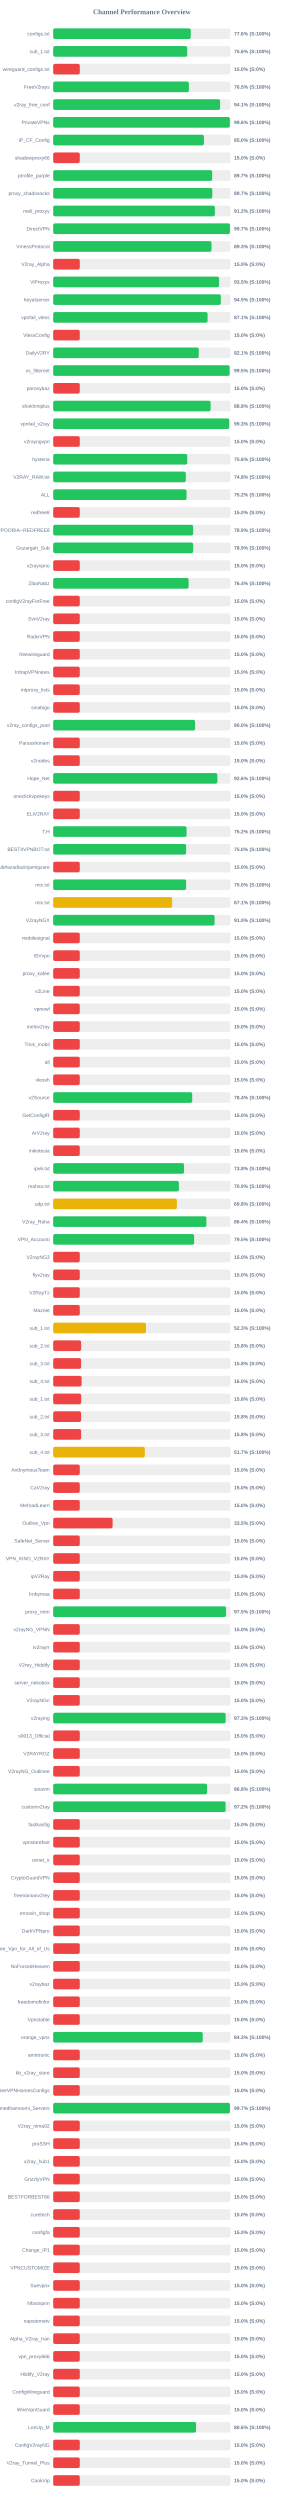
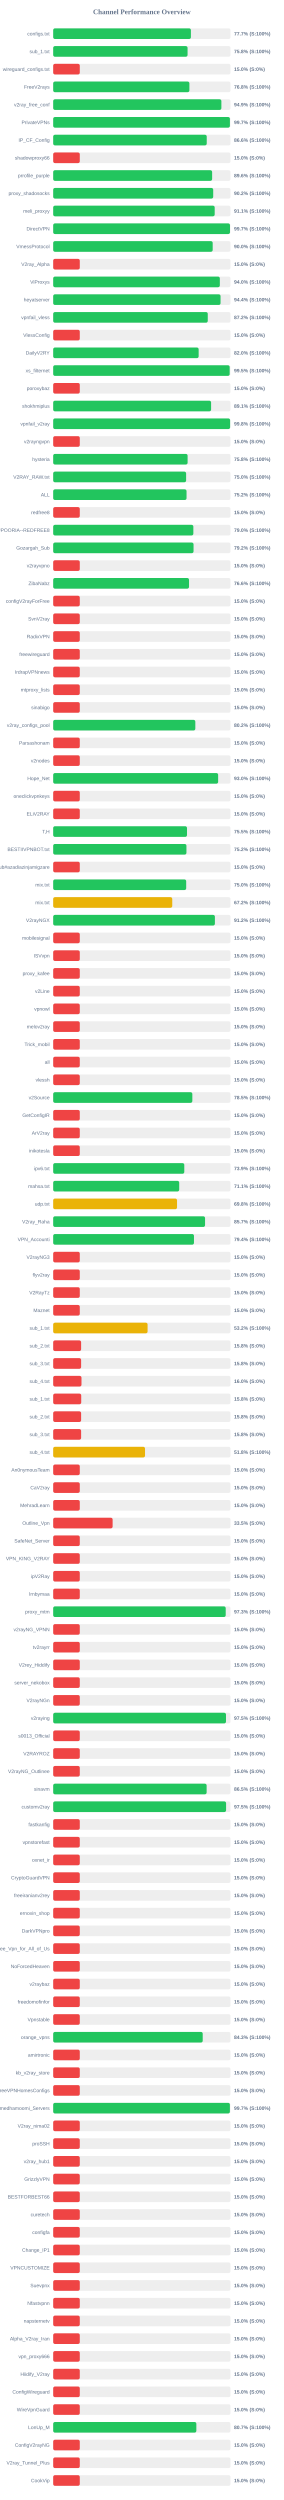
<svg xmlns="http://www.w3.org/2000/svg" width="800" height="7050" version="1.1">
  <style>
        .row { font: 14px Arial; fill: #64748b; }
        .score { font: bold 14px Arial; fill: #64748b; }
    </style>
  <text x="400" y="40" text-anchor="middle" font-size="20px" font-weight="bold" fill="#64748b">Channel Performance Overview</text>
  <rect x="150" y="80" width="500" height="30" fill="#eee" rx="5" />
-   <rect x="150" y="80" width="387.95" height="30" fill="#22c55e" rx="5" />
+   <rect x="150" y="80" width="388.35" height="30" fill="#22c55e" rx="5" />
  <text x="140" y="100" text-anchor="end" class="row">configs.txt</text>
-   <text x="660" y="100" text-anchor="start" class="score">77.6% (S:100%)</text>
+   <text x="660" y="100" text-anchor="start" class="score">77.7% (S:100%)</text>
  <rect x="150" y="130" width="500" height="30" fill="#eee" rx="5" />
-   <rect x="150" y="130" width="377.9" height="30" fill="#22c55e" rx="5" />
+   <rect x="150" y="130" width="378.95" height="30" fill="#22c55e" rx="5" />
  <text x="140" y="150" text-anchor="end" class="row">sub_1.txt</text>
-   <text x="660" y="150" text-anchor="start" class="score">75.6% (S:100%)</text>
+   <text x="660" y="150" text-anchor="start" class="score">75.8% (S:100%)</text>
  <rect x="150" y="180" width="500" height="30" fill="#eee" rx="5" />
  <rect x="150" y="180" width="75.0" height="30" fill="#ef4444" rx="5" />
  <text x="140" y="200" text-anchor="end" class="row">wireguard_configs.txt</text>
  <text x="660" y="200" text-anchor="start" class="score">15.0% (S:0%)</text>
  <rect x="150" y="230" width="500" height="30" fill="#eee" rx="5" />
-   <rect x="150" y="230" width="382.6" height="30" fill="#22c55e" rx="5" />
+   <rect x="150" y="230" width="384.1" height="30" fill="#22c55e" rx="5" />
  <text x="140" y="250" text-anchor="end" class="row">FreeV2rays</text>
-   <text x="660" y="250" text-anchor="start" class="score">76.5% (S:100%)</text>
+   <text x="660" y="250" text-anchor="start" class="score">76.8% (S:100%)</text>
  <rect x="150" y="280" width="500" height="30" fill="#eee" rx="5" />
-   <rect x="150" y="280" width="470.7" height="30" fill="#22c55e" rx="5" />
+   <rect x="150" y="280" width="474.3" height="30" fill="#22c55e" rx="5" />
  <text x="140" y="300" text-anchor="end" class="row">v2ray_free_conf</text>
-   <text x="660" y="300" text-anchor="start" class="score">94.1% (S:100%)</text>
+   <text x="660" y="300" text-anchor="start" class="score">94.9% (S:100%)</text>
  <rect x="150" y="330" width="500" height="30" fill="#eee" rx="5" />
-   <rect x="150" y="330" width="498.2" height="30" fill="#22c55e" rx="5" />
+   <rect x="150" y="330" width="498.35" height="30" fill="#22c55e" rx="5" />
  <text x="140" y="350" text-anchor="end" class="row">PrivateVPNs</text>
-   <text x="660" y="350" text-anchor="start" class="score">99.6% (S:100%)</text>
+   <text x="660" y="350" text-anchor="start" class="score">99.7% (S:100%)</text>
  <rect x="150" y="380" width="500" height="30" fill="#eee" rx="5" />
-   <rect x="150" y="380" width="425.1" height="30" fill="#22c55e" rx="5" />
+   <rect x="150" y="380" width="433.0" height="30" fill="#22c55e" rx="5" />
  <text x="140" y="400" text-anchor="end" class="row">IP_CF_Config</text>
-   <text x="660" y="400" text-anchor="start" class="score">85.0% (S:100%)</text>
+   <text x="660" y="400" text-anchor="start" class="score">86.6% (S:100%)</text>
  <rect x="150" y="430" width="500" height="30" fill="#eee" rx="5" />
  <rect x="150" y="430" width="75.0" height="30" fill="#ef4444" rx="5" />
  <text x="140" y="450" text-anchor="end" class="row">shadowproxy66</text>
  <text x="660" y="450" text-anchor="start" class="score">15.0% (S:0%)</text>
  <rect x="150" y="480" width="500" height="30" fill="#eee" rx="5" />
-   <rect x="150" y="480" width="448.3" height="30" fill="#22c55e" rx="5" />
+   <rect x="150" y="480" width="448.2" height="30" fill="#22c55e" rx="5" />
  <text x="140" y="500" text-anchor="end" class="row">prrofile_purple</text>
-   <text x="660" y="500" text-anchor="start" class="score">89.7% (S:100%)</text>
+   <text x="660" y="500" text-anchor="start" class="score">89.6% (S:100%)</text>
  <rect x="150" y="530" width="500" height="30" fill="#eee" rx="5" />
-   <rect x="150" y="530" width="448.7" height="30" fill="#22c55e" rx="5" />
+   <rect x="150" y="530" width="451.25" height="30" fill="#22c55e" rx="5" />
  <text x="140" y="550" text-anchor="end" class="row">proxy_shadosocks</text>
-   <text x="660" y="550" text-anchor="start" class="score">89.7% (S:100%)</text>
+   <text x="660" y="550" text-anchor="start" class="score">90.2% (S:100%)</text>
  <rect x="150" y="580" width="500" height="30" fill="#eee" rx="5" />
-   <rect x="150" y="580" width="455.9" height="30" fill="#22c55e" rx="5" />
+   <rect x="150" y="580" width="455.45" height="30" fill="#22c55e" rx="5" />
  <text x="140" y="600" text-anchor="end" class="row">meli_proxyy</text>
-   <text x="660" y="600" text-anchor="start" class="score">91.2% (S:100%)</text>
+   <text x="660" y="600" text-anchor="start" class="score">91.1% (S:100%)</text>
  <rect x="150" y="630" width="500" height="30" fill="#eee" rx="5" />
-   <rect x="150" y="630" width="498.5" height="30" fill="#22c55e" rx="5" />
+   <rect x="150" y="630" width="498.6" height="30" fill="#22c55e" rx="5" />
  <text x="140" y="650" text-anchor="end" class="row">DirectVPN</text>
  <text x="660" y="650" text-anchor="start" class="score">99.7% (S:100%)</text>
  <rect x="150" y="680" width="500" height="30" fill="#eee" rx="5" />
-   <rect x="150" y="680" width="446.5" height="30" fill="#22c55e" rx="5" />
+   <rect x="150" y="680" width="449.8" height="30" fill="#22c55e" rx="5" />
  <text x="140" y="700" text-anchor="end" class="row">VmessProtocol</text>
-   <text x="660" y="700" text-anchor="start" class="score">89.3% (S:100%)</text>
+   <text x="660" y="700" text-anchor="start" class="score">90.0% (S:100%)</text>
  <rect x="150" y="730" width="500" height="30" fill="#eee" rx="5" />
  <rect x="150" y="730" width="75.0" height="30" fill="#ef4444" rx="5" />
  <text x="140" y="750" text-anchor="end" class="row">V2ray_Alpha</text>
  <text x="660" y="750" text-anchor="start" class="score">15.0% (S:0%)</text>
  <rect x="150" y="780" width="500" height="30" fill="#eee" rx="5" />
-   <rect x="150" y="780" width="467.7" height="30" fill="#22c55e" rx="5" />
+   <rect x="150" y="780" width="469.95" height="30" fill="#22c55e" rx="5" />
  <text x="140" y="800" text-anchor="end" class="row">ViProxys</text>
-   <text x="660" y="800" text-anchor="start" class="score">93.5% (S:100%)</text>
+   <text x="660" y="800" text-anchor="start" class="score">94.0% (S:100%)</text>
  <rect x="150" y="830" width="500" height="30" fill="#eee" rx="5" />
-   <rect x="150" y="830" width="472.75" height="30" fill="#22c55e" rx="5" />
+   <rect x="150" y="830" width="471.95" height="30" fill="#22c55e" rx="5" />
  <text x="140" y="850" text-anchor="end" class="row">heyatserver</text>
-   <text x="660" y="850" text-anchor="start" class="score">94.5% (S:100%)</text>
+   <text x="660" y="850" text-anchor="start" class="score">94.4% (S:100%)</text>
  <rect x="150" y="880" width="500" height="30" fill="#eee" rx="5" />
-   <rect x="150" y="880" width="435.45" height="30" fill="#22c55e" rx="5" />
+   <rect x="150" y="880" width="435.9" height="30" fill="#22c55e" rx="5" />
  <text x="140" y="900" text-anchor="end" class="row">vpnfail_vless</text>
-   <text x="660" y="900" text-anchor="start" class="score">87.1% (S:100%)</text>
+   <text x="660" y="900" text-anchor="start" class="score">87.2% (S:100%)</text>
  <rect x="150" y="930" width="500" height="30" fill="#eee" rx="5" />
  <rect x="150" y="930" width="75.0" height="30" fill="#ef4444" rx="5" />
  <text x="140" y="950" text-anchor="end" class="row">VlessConfig</text>
  <text x="660" y="950" text-anchor="start" class="score">15.0% (S:0%)</text>
  <rect x="150" y="980" width="500" height="30" fill="#eee" rx="5" />
-   <rect x="150" y="980" width="410.45" height="30" fill="#22c55e" rx="5" />
+   <rect x="150" y="980" width="410.2" height="30" fill="#22c55e" rx="5" />
  <text x="140" y="1000" text-anchor="end" class="row">DailyV2RY</text>
-   <text x="660" y="1000" text-anchor="start" class="score">82.1% (S:100%)</text>
+   <text x="660" y="1000" text-anchor="start" class="score">82.0% (S:100%)</text>
  <rect x="150" y="1030" width="500" height="30" fill="#eee" rx="5" />
-   <rect x="150" y="1030" width="497.55" height="30" fill="#22c55e" rx="5" />
+   <rect x="150" y="1030" width="497.7" height="30" fill="#22c55e" rx="5" />
  <text x="140" y="1050" text-anchor="end" class="row">xs_filternet</text>
  <text x="660" y="1050" text-anchor="start" class="score">99.5% (S:100%)</text>
  <rect x="150" y="1080" width="500" height="30" fill="#eee" rx="5" />
  <rect x="150" y="1080" width="75.0" height="30" fill="#ef4444" rx="5" />
  <text x="140" y="1100" text-anchor="end" class="row">poroxybaz</text>
  <text x="660" y="1100" text-anchor="start" class="score">15.0% (S:0%)</text>
  <rect x="150" y="1130" width="500" height="30" fill="#eee" rx="5" />
-   <rect x="150" y="1130" width="444.0" height="30" fill="#22c55e" rx="5" />
+   <rect x="150" y="1130" width="445.3" height="30" fill="#22c55e" rx="5" />
  <text x="140" y="1150" text-anchor="end" class="row">shokhmiplus</text>
-   <text x="660" y="1150" text-anchor="start" class="score">88.8% (S:100%)</text>
+   <text x="660" y="1150" text-anchor="start" class="score">89.1% (S:100%)</text>
  <rect x="150" y="1180" width="500" height="30" fill="#eee" rx="5" />
-   <rect x="150" y="1180" width="496.35" height="30" fill="#22c55e" rx="5" />
+   <rect x="150" y="1180" width="498.9" height="30" fill="#22c55e" rx="5" />
  <text x="140" y="1200" text-anchor="end" class="row">vpnfail_v2ray</text>
-   <text x="660" y="1200" text-anchor="start" class="score">99.3% (S:100%)</text>
+   <text x="660" y="1200" text-anchor="start" class="score">99.8% (S:100%)</text>
  <rect x="150" y="1230" width="500" height="30" fill="#eee" rx="5" />
  <rect x="150" y="1230" width="75.0" height="30" fill="#ef4444" rx="5" />
  <text x="140" y="1250" text-anchor="end" class="row">v2rayngvpn</text>
  <text x="660" y="1250" text-anchor="start" class="score">15.0% (S:0%)</text>
  <rect x="150" y="1280" width="500" height="30" fill="#eee" rx="5" />
-   <rect x="150" y="1280" width="378.1" height="30" fill="#22c55e" rx="5" />
+   <rect x="150" y="1280" width="379.05" height="30" fill="#22c55e" rx="5" />
  <text x="140" y="1300" text-anchor="end" class="row">hysteria</text>
-   <text x="660" y="1300" text-anchor="start" class="score">75.6% (S:100%)</text>
+   <text x="660" y="1300" text-anchor="start" class="score">75.8% (S:100%)</text>
  <rect x="150" y="1330" width="500" height="30" fill="#eee" rx="5" />
-   <rect x="150" y="1330" width="374.05" height="30" fill="#22c55e" rx="5" />
+   <rect x="150" y="1330" width="374.85" height="30" fill="#22c55e" rx="5" />
  <text x="140" y="1350" text-anchor="end" class="row">V2RAY_RAW.txt</text>
-   <text x="660" y="1350" text-anchor="start" class="score">74.8% (S:100%)</text>
+   <text x="660" y="1350" text-anchor="start" class="score">75.0% (S:100%)</text>
  <rect x="150" y="1380" width="500" height="30" fill="#eee" rx="5" />
-   <rect x="150" y="1380" width="376.1" height="30" fill="#22c55e" rx="5" />
+   <rect x="150" y="1380" width="376.05" height="30" fill="#22c55e" rx="5" />
  <text x="140" y="1400" text-anchor="end" class="row">ALL</text>
  <text x="660" y="1400" text-anchor="start" class="score">75.2% (S:100%)</text>
  <rect x="150" y="1430" width="500" height="30" fill="#eee" rx="5" />
  <rect x="150" y="1430" width="75.0" height="30" fill="#ef4444" rx="5" />
  <text x="140" y="1450" text-anchor="end" class="row">redfree8</text>
  <text x="660" y="1450" text-anchor="start" class="score">15.0% (S:0%)</text>
  <rect x="150" y="1480" width="500" height="30" fill="#eee" rx="5" />
-   <rect x="150" y="1480" width="394.7" height="30" fill="#22c55e" rx="5" />
+   <rect x="150" y="1480" width="395.25" height="30" fill="#22c55e" rx="5" />
  <text x="140" y="1500" text-anchor="end" class="row">POORIA--REDFREE8.txt#POORIA--REDFREE8</text>
-   <text x="660" y="1500" text-anchor="start" class="score">78.9% (S:100%)</text>
+   <text x="660" y="1500" text-anchor="start" class="score">79.0% (S:100%)</text>
  <rect x="150" y="1530" width="500" height="30" fill="#eee" rx="5" />
-   <rect x="150" y="1530" width="394.7" height="30" fill="#22c55e" rx="5" />
+   <rect x="150" y="1530" width="395.8" height="30" fill="#22c55e" rx="5" />
  <text x="140" y="1550" text-anchor="end" class="row">Gozargah_Sub</text>
-   <text x="660" y="1550" text-anchor="start" class="score">78.9% (S:100%)</text>
+   <text x="660" y="1550" text-anchor="start" class="score">79.2% (S:100%)</text>
  <rect x="150" y="1580" width="500" height="30" fill="#eee" rx="5" />
  <rect x="150" y="1580" width="75.0" height="30" fill="#ef4444" rx="5" />
  <text x="140" y="1600" text-anchor="end" class="row">v2rayvpno</text>
  <text x="660" y="1600" text-anchor="start" class="score">15.0% (S:0%)</text>
  <rect x="150" y="1630" width="500" height="30" fill="#eee" rx="5" />
-   <rect x="150" y="1630" width="381.95" height="30" fill="#22c55e" rx="5" />
+   <rect x="150" y="1630" width="383.05" height="30" fill="#22c55e" rx="5" />
  <text x="140" y="1650" text-anchor="end" class="row">ZibaNabz</text>
-   <text x="660" y="1650" text-anchor="start" class="score">76.4% (S:100%)</text>
+   <text x="660" y="1650" text-anchor="start" class="score">76.6% (S:100%)</text>
  <rect x="150" y="1680" width="500" height="30" fill="#eee" rx="5" />
  <rect x="150" y="1680" width="75.0" height="30" fill="#ef4444" rx="5" />
  <text x="140" y="1700" text-anchor="end" class="row">configV2rayForFree</text>
  <text x="660" y="1700" text-anchor="start" class="score">15.0% (S:0%)</text>
  <rect x="150" y="1730" width="500" height="30" fill="#eee" rx="5" />
  <rect x="150" y="1730" width="75.0" height="30" fill="#ef4444" rx="5" />
  <text x="140" y="1750" text-anchor="end" class="row">SvnV2ray</text>
  <text x="660" y="1750" text-anchor="start" class="score">15.0% (S:0%)</text>
  <rect x="150" y="1780" width="500" height="30" fill="#eee" rx="5" />
  <rect x="150" y="1780" width="75.0" height="30" fill="#ef4444" rx="5" />
  <text x="140" y="1800" text-anchor="end" class="row">RadixVPN</text>
  <text x="660" y="1800" text-anchor="start" class="score">15.0% (S:0%)</text>
  <rect x="150" y="1830" width="500" height="30" fill="#eee" rx="5" />
  <rect x="150" y="1830" width="75.0" height="30" fill="#ef4444" rx="5" />
  <text x="140" y="1850" text-anchor="end" class="row">freewireguard</text>
  <text x="660" y="1850" text-anchor="start" class="score">15.0% (S:0%)</text>
  <rect x="150" y="1880" width="500" height="30" fill="#eee" rx="5" />
  <rect x="150" y="1880" width="75.0" height="30" fill="#ef4444" rx="5" />
  <text x="140" y="1900" text-anchor="end" class="row">IrdrapVPNnews</text>
  <text x="660" y="1900" text-anchor="start" class="score">15.0% (S:0%)</text>
  <rect x="150" y="1930" width="500" height="30" fill="#eee" rx="5" />
  <rect x="150" y="1930" width="75.0" height="30" fill="#ef4444" rx="5" />
  <text x="140" y="1950" text-anchor="end" class="row">mtproxy_lists</text>
  <text x="660" y="1950" text-anchor="start" class="score">15.0% (S:0%)</text>
  <rect x="150" y="1980" width="500" height="30" fill="#eee" rx="5" />
  <rect x="150" y="1980" width="75.0" height="30" fill="#ef4444" rx="5" />
  <text x="140" y="2000" text-anchor="end" class="row">sinabigo</text>
  <text x="660" y="2000" text-anchor="start" class="score">15.0% (S:0%)</text>
  <rect x="150" y="2030" width="500" height="30" fill="#eee" rx="5" />
-   <rect x="150" y="2030" width="400.1" height="30" fill="#22c55e" rx="5" />
+   <rect x="150" y="2030" width="400.8" height="30" fill="#22c55e" rx="5" />
  <text x="140" y="2050" text-anchor="end" class="row">v2ray_configs_pool</text>
-   <text x="660" y="2050" text-anchor="start" class="score">80.0% (S:100%)</text>
+   <text x="660" y="2050" text-anchor="start" class="score">80.2% (S:100%)</text>
  <rect x="150" y="2080" width="500" height="30" fill="#eee" rx="5" />
  <rect x="150" y="2080" width="75.0" height="30" fill="#ef4444" rx="5" />
  <text x="140" y="2100" text-anchor="end" class="row">Parsashonam</text>
  <text x="660" y="2100" text-anchor="start" class="score">15.0% (S:0%)</text>
  <rect x="150" y="2130" width="500" height="30" fill="#eee" rx="5" />
  <rect x="150" y="2130" width="75.0" height="30" fill="#ef4444" rx="5" />
  <text x="140" y="2150" text-anchor="end" class="row">v2nodes</text>
  <text x="660" y="2150" text-anchor="start" class="score">15.0% (S:0%)</text>
  <rect x="150" y="2180" width="500" height="30" fill="#eee" rx="5" />
-   <rect x="150" y="2180" width="463.0" height="30" fill="#22c55e" rx="5" />
+   <rect x="150" y="2180" width="465.15" height="30" fill="#22c55e" rx="5" />
  <text x="140" y="2200" text-anchor="end" class="row">Hope_Net</text>
-   <text x="660" y="2200" text-anchor="start" class="score">92.6% (S:100%)</text>
+   <text x="660" y="2200" text-anchor="start" class="score">93.0% (S:100%)</text>
  <rect x="150" y="2230" width="500" height="30" fill="#eee" rx="5" />
  <rect x="150" y="2230" width="75.0" height="30" fill="#ef4444" rx="5" />
  <text x="140" y="2250" text-anchor="end" class="row">oneclickvpnkeys</text>
  <text x="660" y="2250" text-anchor="start" class="score">15.0% (S:0%)</text>
  <rect x="150" y="2280" width="500" height="30" fill="#eee" rx="5" />
  <rect x="150" y="2280" width="75.0" height="30" fill="#ef4444" rx="5" />
  <text x="140" y="2300" text-anchor="end" class="row">ELiV2RAY</text>
  <text x="660" y="2300" text-anchor="start" class="score">15.0% (S:0%)</text>
  <rect x="150" y="2330" width="500" height="30" fill="#eee" rx="5" />
-   <rect x="150" y="2330" width="376.15" height="30" fill="#22c55e" rx="5" />
+   <rect x="150" y="2330" width="377.35" height="30" fill="#22c55e" rx="5" />
  <text x="140" y="2350" text-anchor="end" class="row">T,H</text>
-   <text x="660" y="2350" text-anchor="start" class="score">75.2% (S:100%)</text>
+   <text x="660" y="2350" text-anchor="start" class="score">75.5% (S:100%)</text>
  <rect x="150" y="2380" width="500" height="30" fill="#eee" rx="5" />
-   <rect x="150" y="2380" width="374.9" height="30" fill="#22c55e" rx="5" />
+   <rect x="150" y="2380" width="375.75" height="30" fill="#22c55e" rx="5" />
  <text x="140" y="2400" text-anchor="end" class="row">BESTIIVPNBOT.txt</text>
-   <text x="660" y="2400" text-anchor="start" class="score">75.0% (S:100%)</text>
+   <text x="660" y="2400" text-anchor="start" class="score">75.2% (S:100%)</text>
  <rect x="150" y="2430" width="500" height="30" fill="#eee" rx="5" />
  <rect x="150" y="2430" width="75.0" height="30" fill="#ef4444" rx="5" />
  <text x="140" y="2450" text-anchor="end" class="row">Sub#azadiazinjamigzare</text>
  <text x="660" y="2450" text-anchor="start" class="score">15.0% (S:0%)</text>
  <rect x="150" y="2480" width="500" height="30" fill="#eee" rx="5" />
-   <rect x="150" y="2480" width="374.85" height="30" fill="#22c55e" rx="5" />
+   <rect x="150" y="2480" width="375.05" height="30" fill="#22c55e" rx="5" />
  <text x="140" y="2500" text-anchor="end" class="row">mix.txt</text>
  <text x="660" y="2500" text-anchor="start" class="score">75.0% (S:100%)</text>
  <rect x="150" y="2530" width="500" height="30" fill="#eee" rx="5" />
-   <rect x="150" y="2530" width="335.4" height="30" fill="#eab308" rx="5" />
+   <rect x="150" y="2530" width="335.75" height="30" fill="#eab308" rx="5" />
  <text x="140" y="2550" text-anchor="end" class="row">mix.txt</text>
-   <text x="660" y="2550" text-anchor="start" class="score">67.1% (S:100%)</text>
+   <text x="660" y="2550" text-anchor="start" class="score">67.2% (S:100%)</text>
  <rect x="150" y="2580" width="500" height="30" fill="#eee" rx="5" />
-   <rect x="150" y="2580" width="455.1" height="30" fill="#22c55e" rx="5" />
+   <rect x="150" y="2580" width="456.0" height="30" fill="#22c55e" rx="5" />
  <text x="140" y="2600" text-anchor="end" class="row">V2rayNGX</text>
-   <text x="660" y="2600" text-anchor="start" class="score">91.0% (S:100%)</text>
+   <text x="660" y="2600" text-anchor="start" class="score">91.2% (S:100%)</text>
  <rect x="150" y="2630" width="500" height="30" fill="#eee" rx="5" />
  <rect x="150" y="2630" width="75.0" height="30" fill="#ef4444" rx="5" />
  <text x="140" y="2650" text-anchor="end" class="row">mobilesignal</text>
  <text x="660" y="2650" text-anchor="start" class="score">15.0% (S:0%)</text>
  <rect x="150" y="2680" width="500" height="30" fill="#eee" rx="5" />
  <rect x="150" y="2680" width="75.0" height="30" fill="#ef4444" rx="5" />
  <text x="140" y="2700" text-anchor="end" class="row">ISVvpn</text>
  <text x="660" y="2700" text-anchor="start" class="score">15.0% (S:0%)</text>
  <rect x="150" y="2730" width="500" height="30" fill="#eee" rx="5" />
  <rect x="150" y="2730" width="75.0" height="30" fill="#ef4444" rx="5" />
  <text x="140" y="2750" text-anchor="end" class="row">proxy_kafee</text>
  <text x="660" y="2750" text-anchor="start" class="score">15.0% (S:0%)</text>
  <rect x="150" y="2780" width="500" height="30" fill="#eee" rx="5" />
  <rect x="150" y="2780" width="75.0" height="30" fill="#ef4444" rx="5" />
  <text x="140" y="2800" text-anchor="end" class="row">v2Line</text>
  <text x="660" y="2800" text-anchor="start" class="score">15.0% (S:0%)</text>
  <rect x="150" y="2830" width="500" height="30" fill="#eee" rx="5" />
  <rect x="150" y="2830" width="75.0" height="30" fill="#ef4444" rx="5" />
  <text x="140" y="2850" text-anchor="end" class="row">vpnowl</text>
  <text x="660" y="2850" text-anchor="start" class="score">15.0% (S:0%)</text>
  <rect x="150" y="2880" width="500" height="30" fill="#eee" rx="5" />
  <rect x="150" y="2880" width="75.0" height="30" fill="#ef4444" rx="5" />
  <text x="140" y="2900" text-anchor="end" class="row">melov2ray</text>
  <text x="660" y="2900" text-anchor="start" class="score">15.0% (S:0%)</text>
  <rect x="150" y="2930" width="500" height="30" fill="#eee" rx="5" />
  <rect x="150" y="2930" width="75.0" height="30" fill="#ef4444" rx="5" />
  <text x="140" y="2950" text-anchor="end" class="row">Trick_mobil</text>
  <text x="660" y="2950" text-anchor="start" class="score">15.0% (S:0%)</text>
  <rect x="150" y="2980" width="500" height="30" fill="#eee" rx="5" />
  <rect x="150" y="2980" width="75.0" height="30" fill="#ef4444" rx="5" />
  <text x="140" y="3000" text-anchor="end" class="row">all</text>
  <text x="660" y="3000" text-anchor="start" class="score">15.0% (S:0%)</text>
  <rect x="150" y="3030" width="500" height="30" fill="#eee" rx="5" />
  <rect x="150" y="3030" width="75.0" height="30" fill="#ef4444" rx="5" />
  <text x="140" y="3050" text-anchor="end" class="row">vlessh</text>
  <text x="660" y="3050" text-anchor="start" class="score">15.0% (S:0%)</text>
  <rect x="150" y="3080" width="500" height="30" fill="#eee" rx="5" />
-   <rect x="150" y="3080" width="392.05" height="30" fill="#22c55e" rx="5" />
+   <rect x="150" y="3080" width="392.4" height="30" fill="#22c55e" rx="5" />
  <text x="140" y="3100" text-anchor="end" class="row">v2Source</text>
-   <text x="660" y="3100" text-anchor="start" class="score">78.4% (S:100%)</text>
+   <text x="660" y="3100" text-anchor="start" class="score">78.5% (S:100%)</text>
  <rect x="150" y="3130" width="500" height="30" fill="#eee" rx="5" />
  <rect x="150" y="3130" width="75.0" height="30" fill="#ef4444" rx="5" />
  <text x="140" y="3150" text-anchor="end" class="row">GetConfigIR</text>
  <text x="660" y="3150" text-anchor="start" class="score">15.0% (S:0%)</text>
  <rect x="150" y="3180" width="500" height="30" fill="#eee" rx="5" />
  <rect x="150" y="3180" width="75.0" height="30" fill="#ef4444" rx="5" />
  <text x="140" y="3200" text-anchor="end" class="row">ArV2ray</text>
  <text x="660" y="3200" text-anchor="start" class="score">15.0% (S:0%)</text>
  <rect x="150" y="3230" width="500" height="30" fill="#eee" rx="5" />
  <rect x="150" y="3230" width="75.0" height="30" fill="#ef4444" rx="5" />
  <text x="140" y="3250" text-anchor="end" class="row">inikotesla</text>
  <text x="660" y="3250" text-anchor="start" class="score">15.0% (S:0%)</text>
  <rect x="150" y="3280" width="500" height="30" fill="#eee" rx="5" />
-   <rect x="150" y="3280" width="369.05" height="30" fill="#22c55e" rx="5" />
+   <rect x="150" y="3280" width="369.7" height="30" fill="#22c55e" rx="5" />
  <text x="140" y="3300" text-anchor="end" class="row">ipv6.txt</text>
-   <text x="660" y="3300" text-anchor="start" class="score">73.8% (S:100%)</text>
+   <text x="660" y="3300" text-anchor="start" class="score">73.9% (S:100%)</text>
  <rect x="150" y="3330" width="500" height="30" fill="#eee" rx="5" />
-   <rect x="150" y="3330" width="354.45" height="30" fill="#22c55e" rx="5" />
+   <rect x="150" y="3330" width="355.35" height="30" fill="#22c55e" rx="5" />
  <text x="140" y="3350" text-anchor="end" class="row">mahsa.txt</text>
-   <text x="660" y="3350" text-anchor="start" class="score">70.9% (S:100%)</text>
+   <text x="660" y="3350" text-anchor="start" class="score">71.1% (S:100%)</text>
  <rect x="150" y="3380" width="500" height="30" fill="#eee" rx="5" />
-   <rect x="150" y="3380" width="348.8" height="30" fill="#eab308" rx="5" />
+   <rect x="150" y="3380" width="349.25" height="30" fill="#eab308" rx="5" />
  <text x="140" y="3400" text-anchor="end" class="row">udp.txt</text>
  <text x="660" y="3400" text-anchor="start" class="score">69.8% (S:100%)</text>
  <rect x="150" y="3430" width="500" height="30" fill="#eee" rx="5" />
-   <rect x="150" y="3430" width="432.05" height="30" fill="#22c55e" rx="5" />
+   <rect x="150" y="3430" width="428.25" height="30" fill="#22c55e" rx="5" />
  <text x="140" y="3450" text-anchor="end" class="row">V2ray_Raha</text>
-   <text x="660" y="3450" text-anchor="start" class="score">86.4% (S:100%)</text>
+   <text x="660" y="3450" text-anchor="start" class="score">85.7% (S:100%)</text>
  <rect x="150" y="3480" width="500" height="30" fill="#eee" rx="5" />
-   <rect x="150" y="3480" width="397.45" height="30" fill="#22c55e" rx="5" />
+   <rect x="150" y="3480" width="397.0" height="30" fill="#22c55e" rx="5" />
  <text x="140" y="3500" text-anchor="end" class="row">VPN_Accounti</text>
-   <text x="660" y="3500" text-anchor="start" class="score">79.5% (S:100%)</text>
+   <text x="660" y="3500" text-anchor="start" class="score">79.4% (S:100%)</text>
  <rect x="150" y="3530" width="500" height="30" fill="#eee" rx="5" />
  <rect x="150" y="3530" width="75.0" height="30" fill="#ef4444" rx="5" />
  <text x="140" y="3550" text-anchor="end" class="row">V2rayNG3</text>
  <text x="660" y="3550" text-anchor="start" class="score">15.0% (S:0%)</text>
  <rect x="150" y="3580" width="500" height="30" fill="#eee" rx="5" />
  <rect x="150" y="3580" width="75.0" height="30" fill="#ef4444" rx="5" />
  <text x="140" y="3600" text-anchor="end" class="row">flyv2ray</text>
  <text x="660" y="3600" text-anchor="start" class="score">15.0% (S:0%)</text>
  <rect x="150" y="3630" width="500" height="30" fill="#eee" rx="5" />
  <rect x="150" y="3630" width="75.0" height="30" fill="#ef4444" rx="5" />
  <text x="140" y="3650" text-anchor="end" class="row">V2RayTz</text>
  <text x="660" y="3650" text-anchor="start" class="score">15.0% (S:0%)</text>
  <rect x="150" y="3680" width="500" height="30" fill="#eee" rx="5" />
  <rect x="150" y="3680" width="75.0" height="30" fill="#ef4444" rx="5" />
  <text x="140" y="3700" text-anchor="end" class="row">Maznet</text>
  <text x="660" y="3700" text-anchor="start" class="score">15.0% (S:0%)</text>
  <rect x="150" y="3730" width="500" height="30" fill="#eee" rx="5" />
-   <rect x="150" y="3730" width="261.55" height="30" fill="#eab308" rx="5" />
+   <rect x="150" y="3730" width="266.2" height="30" fill="#eab308" rx="5" />
  <text x="140" y="3750" text-anchor="end" class="row">sub_1.txt</text>
-   <text x="660" y="3750" text-anchor="start" class="score">52.3% (S:100%)</text>
+   <text x="660" y="3750" text-anchor="start" class="score">53.2% (S:100%)</text>
  <rect x="150" y="3780" width="500" height="30" fill="#eee" rx="5" />
  <rect x="150" y="3780" width="78.75" height="30" fill="#ef4444" rx="5" />
  <text x="140" y="3800" text-anchor="end" class="row">sub_2.txt</text>
  <text x="660" y="3800" text-anchor="start" class="score">15.8% (S:0%)</text>
  <rect x="150" y="3830" width="500" height="30" fill="#eee" rx="5" />
  <rect x="150" y="3830" width="78.75" height="30" fill="#ef4444" rx="5" />
  <text x="140" y="3850" text-anchor="end" class="row">sub_3.txt</text>
  <text x="660" y="3850" text-anchor="start" class="score">15.8% (S:0%)</text>
  <rect x="150" y="3880" width="500" height="30" fill="#eee" rx="5" />
-   <rect x="150" y="3880" width="80.2" height="30" fill="#ef4444" rx="5" />
+   <rect x="150" y="3880" width="79.8" height="30" fill="#ef4444" rx="5" />
  <text x="140" y="3900" text-anchor="end" class="row">sub_4.txt</text>
  <text x="660" y="3900" text-anchor="start" class="score">16.0% (S:0%)</text>
  <rect x="150" y="3930" width="500" height="30" fill="#eee" rx="5" />
  <rect x="150" y="3930" width="79.05" height="30" fill="#ef4444" rx="5" />
  <text x="140" y="3950" text-anchor="end" class="row">sub_1.txt</text>
  <text x="660" y="3950" text-anchor="start" class="score">15.8% (S:0%)</text>
  <rect x="150" y="3980" width="500" height="30" fill="#eee" rx="5" />
  <rect x="150" y="3980" width="78.75" height="30" fill="#ef4444" rx="5" />
  <text x="140" y="4000" text-anchor="end" class="row">sub_2.txt</text>
  <text x="660" y="4000" text-anchor="start" class="score">15.8% (S:0%)</text>
  <rect x="150" y="4030" width="500" height="30" fill="#eee" rx="5" />
  <rect x="150" y="4030" width="78.75" height="30" fill="#ef4444" rx="5" />
  <text x="140" y="4050" text-anchor="end" class="row">sub_3.txt</text>
  <text x="660" y="4050" text-anchor="start" class="score">15.8% (S:0%)</text>
  <rect x="150" y="4080" width="500" height="30" fill="#eee" rx="5" />
-   <rect x="150" y="4080" width="258.4" height="30" fill="#eab308" rx="5" />
+   <rect x="150" y="4080" width="258.95" height="30" fill="#eab308" rx="5" />
  <text x="140" y="4100" text-anchor="end" class="row">sub_4.txt</text>
-   <text x="660" y="4100" text-anchor="start" class="score">51.7% (S:100%)</text>
+   <text x="660" y="4100" text-anchor="start" class="score">51.8% (S:100%)</text>
  <rect x="150" y="4130" width="500" height="30" fill="#eee" rx="5" />
  <rect x="150" y="4130" width="75.0" height="30" fill="#ef4444" rx="5" />
  <text x="140" y="4150" text-anchor="end" class="row">An0nymousTeam</text>
  <text x="660" y="4150" text-anchor="start" class="score">15.0% (S:0%)</text>
  <rect x="150" y="4180" width="500" height="30" fill="#eee" rx="5" />
  <rect x="150" y="4180" width="75.0" height="30" fill="#ef4444" rx="5" />
  <text x="140" y="4200" text-anchor="end" class="row">CaV2ray</text>
  <text x="660" y="4200" text-anchor="start" class="score">15.0% (S:0%)</text>
  <rect x="150" y="4230" width="500" height="30" fill="#eee" rx="5" />
  <rect x="150" y="4230" width="75.0" height="30" fill="#ef4444" rx="5" />
  <text x="140" y="4250" text-anchor="end" class="row">MehradLearn</text>
  <text x="660" y="4250" text-anchor="start" class="score">15.0% (S:0%)</text>
  <rect x="150" y="4280" width="500" height="30" fill="#eee" rx="5" />
  <rect x="150" y="4280" width="167.6" height="30" fill="#ef4444" rx="5" />
  <text x="140" y="4300" text-anchor="end" class="row">Outline_Vpn</text>
  <text x="660" y="4300" text-anchor="start" class="score">33.5% (S:0%)</text>
  <rect x="150" y="4330" width="500" height="30" fill="#eee" rx="5" />
  <rect x="150" y="4330" width="75.0" height="30" fill="#ef4444" rx="5" />
  <text x="140" y="4350" text-anchor="end" class="row">SafeNet_Server</text>
  <text x="660" y="4350" text-anchor="start" class="score">15.0% (S:0%)</text>
  <rect x="150" y="4380" width="500" height="30" fill="#eee" rx="5" />
  <rect x="150" y="4380" width="75.0" height="30" fill="#ef4444" rx="5" />
  <text x="140" y="4400" text-anchor="end" class="row">VPN_KING_V2RAY</text>
  <text x="660" y="4400" text-anchor="start" class="score">15.0% (S:0%)</text>
  <rect x="150" y="4430" width="500" height="30" fill="#eee" rx="5" />
  <rect x="150" y="4430" width="75.0" height="30" fill="#ef4444" rx="5" />
  <text x="140" y="4450" text-anchor="end" class="row">ipV2Ray</text>
  <text x="660" y="4450" text-anchor="start" class="score">15.0% (S:0%)</text>
  <rect x="150" y="4480" width="500" height="30" fill="#eee" rx="5" />
  <rect x="150" y="4480" width="75.0" height="30" fill="#ef4444" rx="5" />
  <text x="140" y="4500" text-anchor="end" class="row">lrnbymaa</text>
  <text x="660" y="4500" text-anchor="start" class="score">15.0% (S:0%)</text>
  <rect x="150" y="4530" width="500" height="30" fill="#eee" rx="5" />
-   <rect x="150" y="4530" width="487.45" height="30" fill="#22c55e" rx="5" />
+   <rect x="150" y="4530" width="486.5" height="30" fill="#22c55e" rx="5" />
  <text x="140" y="4550" text-anchor="end" class="row">proxy_mtm</text>
-   <text x="660" y="4550" text-anchor="start" class="score">97.5% (S:100%)</text>
+   <text x="660" y="4550" text-anchor="start" class="score">97.3% (S:100%)</text>
  <rect x="150" y="4580" width="500" height="30" fill="#eee" rx="5" />
  <rect x="150" y="4580" width="75.0" height="30" fill="#ef4444" rx="5" />
  <text x="140" y="4600" text-anchor="end" class="row">v2rayNG_VPNN</text>
  <text x="660" y="4600" text-anchor="start" class="score">15.0% (S:0%)</text>
  <rect x="150" y="4630" width="500" height="30" fill="#eee" rx="5" />
  <rect x="150" y="4630" width="75.0" height="30" fill="#ef4444" rx="5" />
  <text x="140" y="4650" text-anchor="end" class="row">tv2rayrr</text>
  <text x="660" y="4650" text-anchor="start" class="score">15.0% (S:0%)</text>
  <rect x="150" y="4680" width="500" height="30" fill="#eee" rx="5" />
  <rect x="150" y="4680" width="75.0" height="30" fill="#ef4444" rx="5" />
  <text x="140" y="4700" text-anchor="end" class="row">V2rey_Hiddify</text>
  <text x="660" y="4700" text-anchor="start" class="score">15.0% (S:0%)</text>
  <rect x="150" y="4730" width="500" height="30" fill="#eee" rx="5" />
  <rect x="150" y="4730" width="75.0" height="30" fill="#ef4444" rx="5" />
  <text x="140" y="4750" text-anchor="end" class="row">server_nekobox</text>
  <text x="660" y="4750" text-anchor="start" class="score">15.0% (S:0%)</text>
  <rect x="150" y="4780" width="500" height="30" fill="#eee" rx="5" />
  <rect x="150" y="4780" width="75.0" height="30" fill="#ef4444" rx="5" />
  <text x="140" y="4800" text-anchor="end" class="row">V2rayNGn</text>
  <text x="660" y="4800" text-anchor="start" class="score">15.0% (S:0%)</text>
  <rect x="150" y="4830" width="500" height="30" fill="#eee" rx="5" />
-   <rect x="150" y="4830" width="486.35" height="30" fill="#22c55e" rx="5" />
+   <rect x="150" y="4830" width="487.3" height="30" fill="#22c55e" rx="5" />
  <text x="140" y="4850" text-anchor="end" class="row">v2raying</text>
-   <text x="660" y="4850" text-anchor="start" class="score">97.3% (S:100%)</text>
+   <text x="660" y="4850" text-anchor="start" class="score">97.5% (S:100%)</text>
  <rect x="150" y="4880" width="500" height="30" fill="#eee" rx="5" />
  <rect x="150" y="4880" width="75.0" height="30" fill="#ef4444" rx="5" />
  <text x="140" y="4900" text-anchor="end" class="row">s0013_Official</text>
  <text x="660" y="4900" text-anchor="start" class="score">15.0% (S:0%)</text>
  <rect x="150" y="4930" width="500" height="30" fill="#eee" rx="5" />
  <rect x="150" y="4930" width="75.0" height="30" fill="#ef4444" rx="5" />
  <text x="140" y="4950" text-anchor="end" class="row">V2RAYROZ</text>
  <text x="660" y="4950" text-anchor="start" class="score">15.0% (S:0%)</text>
  <rect x="150" y="4980" width="500" height="30" fill="#eee" rx="5" />
  <rect x="150" y="4980" width="75.0" height="30" fill="#ef4444" rx="5" />
  <text x="140" y="5000" text-anchor="end" class="row">V2rayNG_Outlinee</text>
  <text x="660" y="5000" text-anchor="start" class="score">15.0% (S:0%)</text>
  <rect x="150" y="5030" width="500" height="30" fill="#eee" rx="5" />
-   <rect x="150" y="5030" width="433.95" height="30" fill="#22c55e" rx="5" />
+   <rect x="150" y="5030" width="432.7" height="30" fill="#22c55e" rx="5" />
  <text x="140" y="5050" text-anchor="end" class="row">sinavm</text>
-   <text x="660" y="5050" text-anchor="start" class="score">86.8% (S:100%)</text>
+   <text x="660" y="5050" text-anchor="start" class="score">86.5% (S:100%)</text>
  <rect x="150" y="5080" width="500" height="30" fill="#eee" rx="5" />
-   <rect x="150" y="5080" width="486.25" height="30" fill="#22c55e" rx="5" />
+   <rect x="150" y="5080" width="487.55" height="30" fill="#22c55e" rx="5" />
  <text x="140" y="5100" text-anchor="end" class="row">customv2ray</text>
-   <text x="660" y="5100" text-anchor="start" class="score">97.2% (S:100%)</text>
+   <text x="660" y="5100" text-anchor="start" class="score">97.5% (S:100%)</text>
  <rect x="150" y="5130" width="500" height="30" fill="#eee" rx="5" />
  <rect x="150" y="5130" width="75.0" height="30" fill="#ef4444" rx="5" />
  <text x="140" y="5150" text-anchor="end" class="row">fastkanfig</text>
  <text x="660" y="5150" text-anchor="start" class="score">15.0% (S:0%)</text>
  <rect x="150" y="5180" width="500" height="30" fill="#eee" rx="5" />
  <rect x="150" y="5180" width="75.0" height="30" fill="#ef4444" rx="5" />
  <text x="140" y="5200" text-anchor="end" class="row">vpnstorefast</text>
  <text x="660" y="5200" text-anchor="start" class="score">15.0% (S:0%)</text>
  <rect x="150" y="5230" width="500" height="30" fill="#eee" rx="5" />
  <rect x="150" y="5230" width="75.0" height="30" fill="#ef4444" rx="5" />
  <text x="140" y="5250" text-anchor="end" class="row">oxnet_ir</text>
  <text x="660" y="5250" text-anchor="start" class="score">15.0% (S:0%)</text>
  <rect x="150" y="5280" width="500" height="30" fill="#eee" rx="5" />
  <rect x="150" y="5280" width="75.0" height="30" fill="#ef4444" rx="5" />
  <text x="140" y="5300" text-anchor="end" class="row">CryptoGuardVPN</text>
  <text x="660" y="5300" text-anchor="start" class="score">15.0% (S:0%)</text>
  <rect x="150" y="5330" width="500" height="30" fill="#eee" rx="5" />
  <rect x="150" y="5330" width="75.0" height="30" fill="#ef4444" rx="5" />
  <text x="140" y="5350" text-anchor="end" class="row">freeiranianv2rey</text>
  <text x="660" y="5350" text-anchor="start" class="score">15.0% (S:0%)</text>
  <rect x="150" y="5380" width="500" height="30" fill="#eee" rx="5" />
  <rect x="150" y="5380" width="75.0" height="30" fill="#ef4444" rx="5" />
  <text x="140" y="5400" text-anchor="end" class="row">ernoxin_shop</text>
  <text x="660" y="5400" text-anchor="start" class="score">15.0% (S:0%)</text>
  <rect x="150" y="5430" width="500" height="30" fill="#eee" rx="5" />
  <rect x="150" y="5430" width="75.0" height="30" fill="#ef4444" rx="5" />
  <text x="140" y="5450" text-anchor="end" class="row">DarkVPNpro</text>
  <text x="660" y="5450" text-anchor="start" class="score">15.0% (S:0%)</text>
  <rect x="150" y="5480" width="500" height="30" fill="#eee" rx="5" />
  <rect x="150" y="5480" width="75.0" height="30" fill="#ef4444" rx="5" />
  <text x="140" y="5500" text-anchor="end" class="row">Free_Vpn_for_All_of_Us</text>
  <text x="660" y="5500" text-anchor="start" class="score">15.0% (S:0%)</text>
  <rect x="150" y="5530" width="500" height="30" fill="#eee" rx="5" />
  <rect x="150" y="5530" width="75.0" height="30" fill="#ef4444" rx="5" />
  <text x="140" y="5550" text-anchor="end" class="row">NoForcedHeaven</text>
  <text x="660" y="5550" text-anchor="start" class="score">15.0% (S:0%)</text>
  <rect x="150" y="5580" width="500" height="30" fill="#eee" rx="5" />
  <rect x="150" y="5580" width="75.0" height="30" fill="#ef4444" rx="5" />
  <text x="140" y="5600" text-anchor="end" class="row">v2raybaz</text>
  <text x="660" y="5600" text-anchor="start" class="score">15.0% (S:0%)</text>
  <rect x="150" y="5630" width="500" height="30" fill="#eee" rx="5" />
  <rect x="150" y="5630" width="75.0" height="30" fill="#ef4444" rx="5" />
  <text x="140" y="5650" text-anchor="end" class="row">freedomofinfor</text>
  <text x="660" y="5650" text-anchor="start" class="score">15.0% (S:0%)</text>
  <rect x="150" y="5680" width="500" height="30" fill="#eee" rx="5" />
  <rect x="150" y="5680" width="75.0" height="30" fill="#ef4444" rx="5" />
  <text x="140" y="5700" text-anchor="end" class="row">Vpnstable</text>
  <text x="660" y="5700" text-anchor="start" class="score">15.0% (S:0%)</text>
  <rect x="150" y="5730" width="500" height="30" fill="#eee" rx="5" />
-   <rect x="150" y="5730" width="421.7" height="30" fill="#22c55e" rx="5" />
+   <rect x="150" y="5730" width="421.65" height="30" fill="#22c55e" rx="5" />
  <text x="140" y="5750" text-anchor="end" class="row">orange_vpns</text>
  <text x="660" y="5750" text-anchor="start" class="score">84.3% (S:100%)</text>
  <rect x="150" y="5780" width="500" height="30" fill="#eee" rx="5" />
  <rect x="150" y="5780" width="75.0" height="30" fill="#ef4444" rx="5" />
  <text x="140" y="5800" text-anchor="end" class="row">amirtronic</text>
  <text x="660" y="5800" text-anchor="start" class="score">15.0% (S:0%)</text>
  <rect x="150" y="5830" width="500" height="30" fill="#eee" rx="5" />
  <rect x="150" y="5830" width="75.0" height="30" fill="#ef4444" rx="5" />
  <text x="140" y="5850" text-anchor="end" class="row">kb_v2ray_store</text>
  <text x="660" y="5850" text-anchor="start" class="score">15.0% (S:0%)</text>
  <rect x="150" y="5880" width="500" height="30" fill="#eee" rx="5" />
  <rect x="150" y="5880" width="75.0" height="30" fill="#ef4444" rx="5" />
  <text x="140" y="5900" text-anchor="end" class="row">FreeVPNHomesConfigs</text>
  <text x="660" y="5900" text-anchor="start" class="score">15.0% (S:0%)</text>
  <rect x="150" y="5930" width="500" height="30" fill="#eee" rx="5" />
-   <rect x="150" y="5930" width="498.4" height="30" fill="#22c55e" rx="5" />
+   <rect x="150" y="5930" width="498.3" height="30" fill="#22c55e" rx="5" />
  <text x="140" y="5950" text-anchor="end" class="row">Ahmedhamoomi_Servers</text>
  <text x="660" y="5950" text-anchor="start" class="score">99.7% (S:100%)</text>
  <rect x="150" y="5980" width="500" height="30" fill="#eee" rx="5" />
  <rect x="150" y="5980" width="75.0" height="30" fill="#ef4444" rx="5" />
  <text x="140" y="6000" text-anchor="end" class="row">V2ray_nima02</text>
  <text x="660" y="6000" text-anchor="start" class="score">15.0% (S:0%)</text>
  <rect x="150" y="6030" width="500" height="30" fill="#eee" rx="5" />
  <rect x="150" y="6030" width="75.0" height="30" fill="#ef4444" rx="5" />
  <text x="140" y="6050" text-anchor="end" class="row">proSSH</text>
  <text x="660" y="6050" text-anchor="start" class="score">15.0% (S:0%)</text>
  <rect x="150" y="6080" width="500" height="30" fill="#eee" rx="5" />
  <rect x="150" y="6080" width="75.0" height="30" fill="#ef4444" rx="5" />
  <text x="140" y="6100" text-anchor="end" class="row">v2ray_hub1</text>
  <text x="660" y="6100" text-anchor="start" class="score">15.0% (S:0%)</text>
  <rect x="150" y="6130" width="500" height="30" fill="#eee" rx="5" />
  <rect x="150" y="6130" width="75.0" height="30" fill="#ef4444" rx="5" />
  <text x="140" y="6150" text-anchor="end" class="row">GrizzlyVPN</text>
  <text x="660" y="6150" text-anchor="start" class="score">15.0% (S:0%)</text>
  <rect x="150" y="6180" width="500" height="30" fill="#eee" rx="5" />
  <rect x="150" y="6180" width="75.0" height="30" fill="#ef4444" rx="5" />
  <text x="140" y="6200" text-anchor="end" class="row">BESTFORBEST66</text>
  <text x="660" y="6200" text-anchor="start" class="score">15.0% (S:0%)</text>
  <rect x="150" y="6230" width="500" height="30" fill="#eee" rx="5" />
  <rect x="150" y="6230" width="75.0" height="30" fill="#ef4444" rx="5" />
  <text x="140" y="6250" text-anchor="end" class="row">curetech</text>
  <text x="660" y="6250" text-anchor="start" class="score">15.0% (S:0%)</text>
  <rect x="150" y="6280" width="500" height="30" fill="#eee" rx="5" />
  <rect x="150" y="6280" width="75.0" height="30" fill="#ef4444" rx="5" />
  <text x="140" y="6300" text-anchor="end" class="row">configfa</text>
  <text x="660" y="6300" text-anchor="start" class="score">15.0% (S:0%)</text>
  <rect x="150" y="6330" width="500" height="30" fill="#eee" rx="5" />
  <rect x="150" y="6330" width="75.0" height="30" fill="#ef4444" rx="5" />
  <text x="140" y="6350" text-anchor="end" class="row">Change_IP1</text>
  <text x="660" y="6350" text-anchor="start" class="score">15.0% (S:0%)</text>
  <rect x="150" y="6380" width="500" height="30" fill="#eee" rx="5" />
  <rect x="150" y="6380" width="75.0" height="30" fill="#ef4444" rx="5" />
  <text x="140" y="6400" text-anchor="end" class="row">VPNCUSTOMIZE</text>
  <text x="660" y="6400" text-anchor="start" class="score">15.0% (S:0%)</text>
  <rect x="150" y="6430" width="500" height="30" fill="#eee" rx="5" />
  <rect x="150" y="6430" width="75.0" height="30" fill="#ef4444" rx="5" />
  <text x="140" y="6450" text-anchor="end" class="row">Suevpnx</text>
  <text x="660" y="6450" text-anchor="start" class="score">15.0% (S:0%)</text>
  <rect x="150" y="6480" width="500" height="30" fill="#eee" rx="5" />
  <rect x="150" y="6480" width="75.0" height="30" fill="#ef4444" rx="5" />
  <text x="140" y="6500" text-anchor="end" class="row">Nfastvpnn</text>
  <text x="660" y="6500" text-anchor="start" class="score">15.0% (S:0%)</text>
  <rect x="150" y="6530" width="500" height="30" fill="#eee" rx="5" />
  <rect x="150" y="6530" width="75.0" height="30" fill="#ef4444" rx="5" />
  <text x="140" y="6550" text-anchor="end" class="row">napsternetv</text>
  <text x="660" y="6550" text-anchor="start" class="score">15.0% (S:0%)</text>
  <rect x="150" y="6580" width="500" height="30" fill="#eee" rx="5" />
  <rect x="150" y="6580" width="75.0" height="30" fill="#ef4444" rx="5" />
  <text x="140" y="6600" text-anchor="end" class="row">Alpha_V2ray_Iran</text>
  <text x="660" y="6600" text-anchor="start" class="score">15.0% (S:0%)</text>
  <rect x="150" y="6630" width="500" height="30" fill="#eee" rx="5" />
  <rect x="150" y="6630" width="75.0" height="30" fill="#ef4444" rx="5" />
  <text x="140" y="6650" text-anchor="end" class="row">vpn_proxy666</text>
  <text x="660" y="6650" text-anchor="start" class="score">15.0% (S:0%)</text>
  <rect x="150" y="6680" width="500" height="30" fill="#eee" rx="5" />
  <rect x="150" y="6680" width="75.0" height="30" fill="#ef4444" rx="5" />
  <text x="140" y="6700" text-anchor="end" class="row">Hiidify_V2ray</text>
  <text x="660" y="6700" text-anchor="start" class="score">15.0% (S:0%)</text>
  <rect x="150" y="6730" width="500" height="30" fill="#eee" rx="5" />
  <rect x="150" y="6730" width="75.0" height="30" fill="#ef4444" rx="5" />
  <text x="140" y="6750" text-anchor="end" class="row">ConfigWireguard</text>
  <text x="660" y="6750" text-anchor="start" class="score">15.0% (S:0%)</text>
  <rect x="150" y="6780" width="500" height="30" fill="#eee" rx="5" />
  <rect x="150" y="6780" width="75.0" height="30" fill="#ef4444" rx="5" />
  <text x="140" y="6800" text-anchor="end" class="row">WireVpnGuard</text>
  <text x="660" y="6800" text-anchor="start" class="score">15.0% (S:0%)</text>
  <rect x="150" y="6830" width="500" height="30" fill="#eee" rx="5" />
-   <rect x="150" y="6830" width="402.9" height="30" fill="#22c55e" rx="5" />
+   <rect x="150" y="6830" width="403.7" height="30" fill="#22c55e" rx="5" />
  <text x="140" y="6850" text-anchor="end" class="row">LonUp_M</text>
-   <text x="660" y="6850" text-anchor="start" class="score">80.6% (S:100%)</text>
+   <text x="660" y="6850" text-anchor="start" class="score">80.7% (S:100%)</text>
  <rect x="150" y="6880" width="500" height="30" fill="#eee" rx="5" />
  <rect x="150" y="6880" width="75.0" height="30" fill="#ef4444" rx="5" />
  <text x="140" y="6900" text-anchor="end" class="row">ConfigV2rayNG</text>
  <text x="660" y="6900" text-anchor="start" class="score">15.0% (S:0%)</text>
  <rect x="150" y="6930" width="500" height="30" fill="#eee" rx="5" />
  <rect x="150" y="6930" width="75.0" height="30" fill="#ef4444" rx="5" />
  <text x="140" y="6950" text-anchor="end" class="row">V2ray_Tunnel_Plus</text>
  <text x="660" y="6950" text-anchor="start" class="score">15.0% (S:0%)</text>
  <rect x="150" y="6980" width="500" height="30" fill="#eee" rx="5" />
  <rect x="150" y="6980" width="75.0" height="30" fill="#ef4444" rx="5" />
  <text x="140" y="7000" text-anchor="end" class="row">CookVip</text>
  <text x="660" y="7000" text-anchor="start" class="score">15.0% (S:0%)</text>
</svg>
